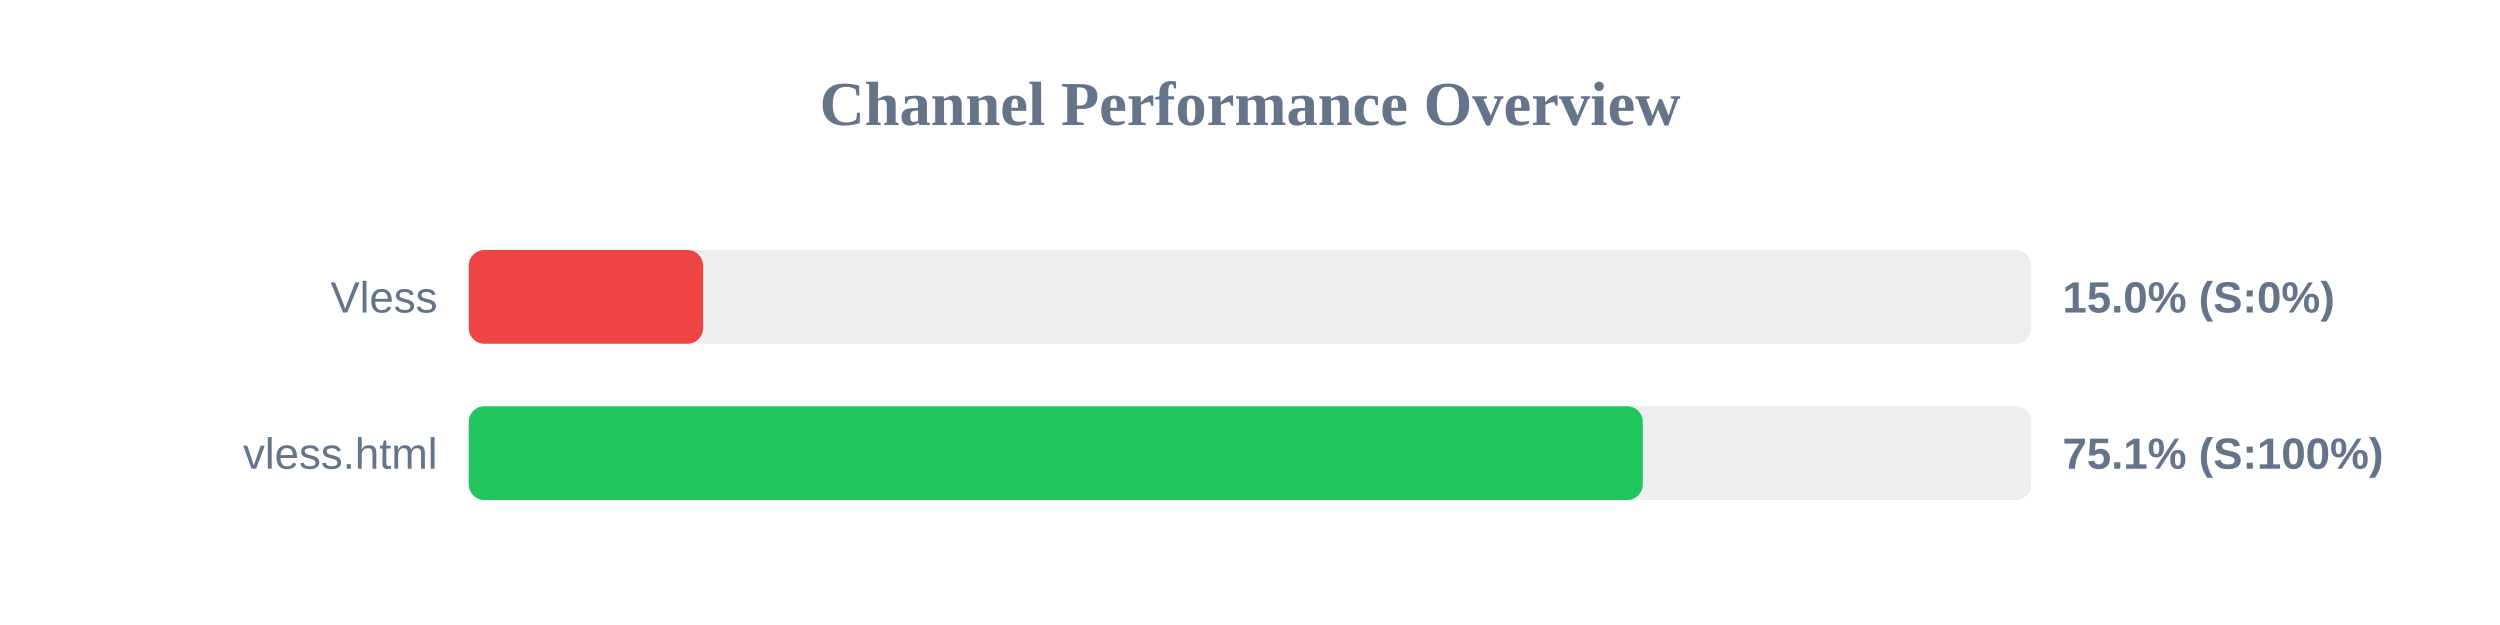
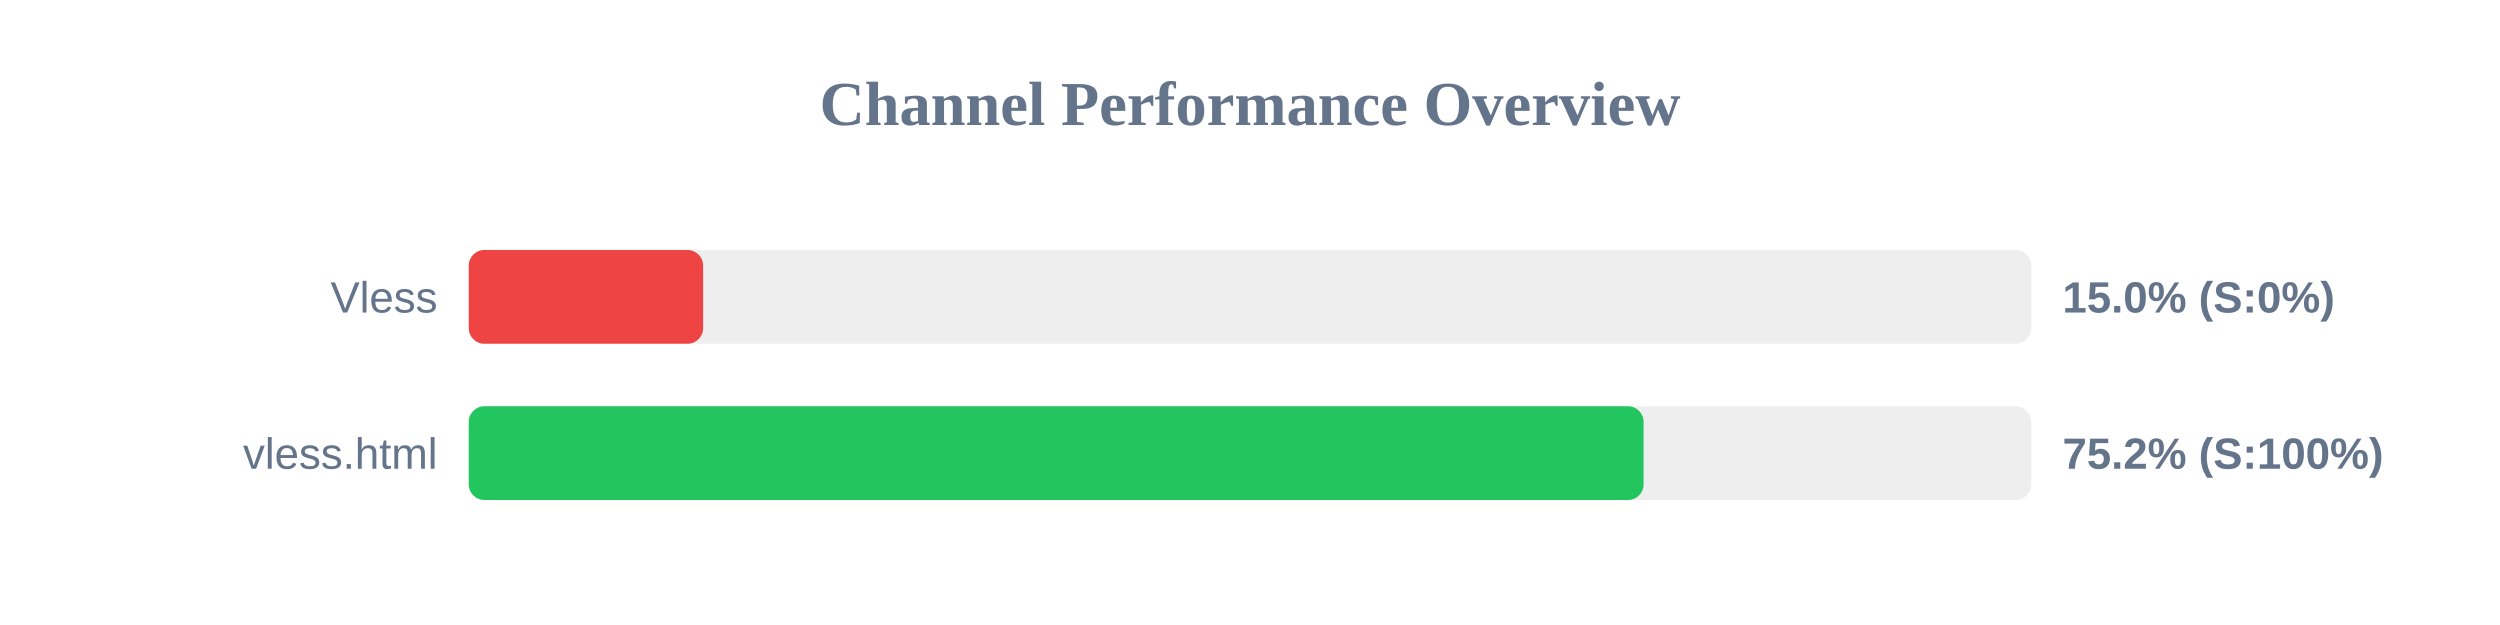
<svg xmlns="http://www.w3.org/2000/svg" width="800" height="200" version="1.1">
  <style>
        .row { font: 14px Arial; fill: #64748b; }
        .score { font: bold 14px Arial; fill: #64748b; }
    </style>
  <text x="400" y="40" text-anchor="middle" font-size="20px" font-weight="bold" fill="#64748b">Channel Performance Overview</text>
  <rect x="150" y="80" width="500" height="30" fill="#eee" rx="5" />
  <rect x="150" y="80" width="75.0" height="30" fill="#ef4444" rx="5" />
  <text x="140" y="100" text-anchor="end" class="row">Vless</text>
  <text x="660" y="100" text-anchor="start" class="score">15.0% (S:0%)</text>
  <rect x="150" y="130" width="500" height="30" fill="#eee" rx="5" />
-   <rect x="150" y="130" width="375.7" height="30" fill="#22c55e" rx="5" />
+   <rect x="150" y="130" width="375.95" height="30" fill="#22c55e" rx="5" />
  <text x="140" y="150" text-anchor="end" class="row">vless.html</text>
-   <text x="660" y="150" text-anchor="start" class="score">75.1% (S:100%)</text>
+   <text x="660" y="150" text-anchor="start" class="score">75.2% (S:100%)</text>
</svg>
